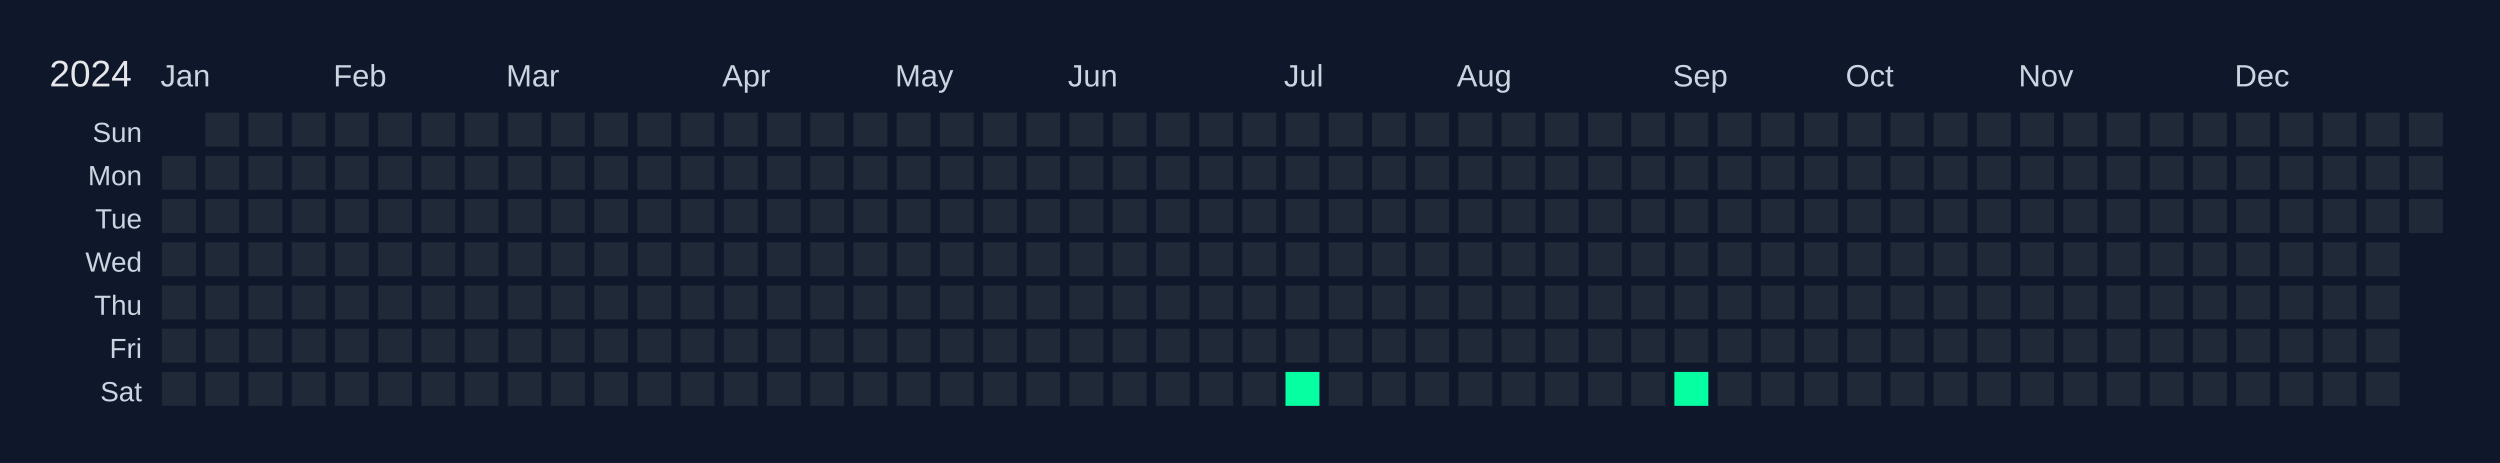
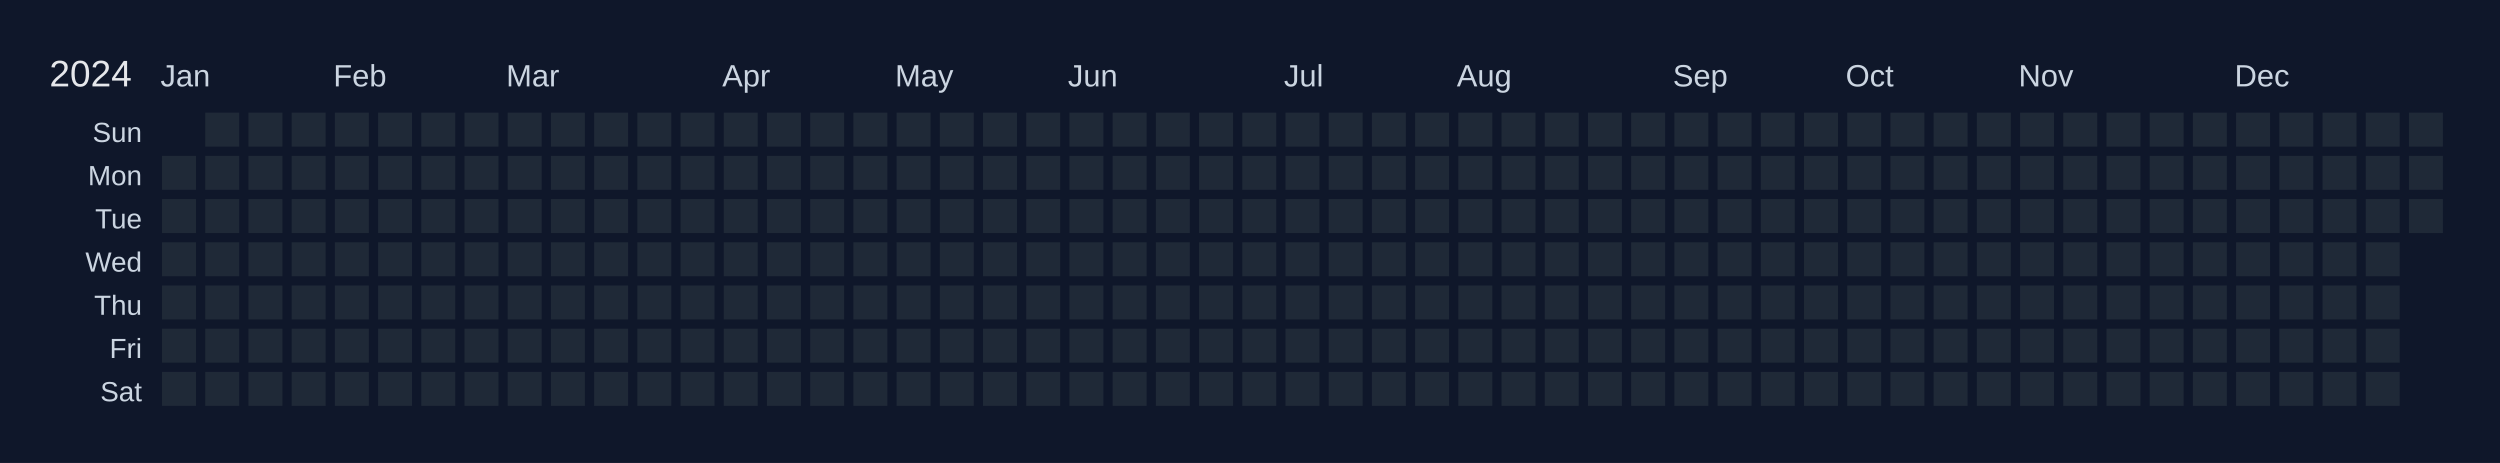
<svg xmlns="http://www.w3.org/2000/svg" width="810" height="150" viewBox="0 0 810 150">
  <rect width="810" height="150" fill="#0f172a" />
  <text x="16" y="28" font-size="12" fill="#e5e7eb" font-family="Arial, sans-serif">2024</text>
  <text x="52" y="28" font-size="10" fill="#cbd5e1" font-family="Arial, sans-serif">Jan</text>
  <text x="108" y="28" font-size="10" fill="#cbd5e1" font-family="Arial, sans-serif">Feb</text>
  <text x="164" y="28" font-size="10" fill="#cbd5e1" font-family="Arial, sans-serif">Mar</text>
  <text x="234" y="28" font-size="10" fill="#cbd5e1" font-family="Arial, sans-serif">Apr</text>
  <text x="290" y="28" font-size="10" fill="#cbd5e1" font-family="Arial, sans-serif">May</text>
  <text x="346" y="28" font-size="10" fill="#cbd5e1" font-family="Arial, sans-serif">Jun</text>
  <text x="416" y="28" font-size="10" fill="#cbd5e1" font-family="Arial, sans-serif">Jul</text>
  <text x="472" y="28" font-size="10" fill="#cbd5e1" font-family="Arial, sans-serif">Aug</text>
  <text x="542" y="28" font-size="10" fill="#cbd5e1" font-family="Arial, sans-serif">Sep</text>
  <text x="598" y="28" font-size="10" fill="#cbd5e1" font-family="Arial, sans-serif">Oct</text>
  <text x="654" y="28" font-size="10" fill="#cbd5e1" font-family="Arial, sans-serif">Nov</text>
  <text x="724" y="28" font-size="10" fill="#cbd5e1" font-family="Arial, sans-serif">Dec</text>
  <text x="46" y="46" font-size="9" fill="#cbd5e1" font-family="Arial, sans-serif" text-anchor="end">Sun</text>
  <text x="46" y="60" font-size="9" fill="#cbd5e1" font-family="Arial, sans-serif" text-anchor="end">Mon</text>
  <text x="46" y="74" font-size="9" fill="#cbd5e1" font-family="Arial, sans-serif" text-anchor="end">Tue</text>
  <text x="46" y="88" font-size="9" fill="#cbd5e1" font-family="Arial, sans-serif" text-anchor="end">Wed</text>
  <text x="46" y="102" font-size="9" fill="#cbd5e1" font-family="Arial, sans-serif" text-anchor="end">Thu</text>
  <text x="46" y="116" font-size="9" fill="#cbd5e1" font-family="Arial, sans-serif" text-anchor="end">Fri</text>
  <text x="46" y="130" font-size="9" fill="#cbd5e1" font-family="Arial, sans-serif" text-anchor="end">Sat</text>
  <g transform="translate(52,36)">
    <rect x="0" y="0" width="12" height="12" fill="#0f172a" stroke="#0f172a" stroke-width="1" />
    <rect x="0" y="14" width="12" height="12" fill="#1f2937" stroke="#0f172a" stroke-width="1" data-date="2024-01-01" />
    <rect x="0" y="28" width="12" height="12" fill="#1f2937" stroke="#0f172a" stroke-width="1" data-date="2024-01-02" />
    <rect x="0" y="42" width="12" height="12" fill="#1f2937" stroke="#0f172a" stroke-width="1" data-date="2024-01-03" />
    <rect x="0" y="56" width="12" height="12" fill="#1f2937" stroke="#0f172a" stroke-width="1" data-date="2024-01-04" />
    <rect x="0" y="70" width="12" height="12" fill="#1f2937" stroke="#0f172a" stroke-width="1" data-date="2024-01-05" />
    <rect x="0" y="84" width="12" height="12" fill="#1f2937" stroke="#0f172a" stroke-width="1" data-date="2024-01-06" />
    <rect x="14" y="0" width="12" height="12" fill="#1f2937" stroke="#0f172a" stroke-width="1" data-date="2024-01-07" />
    <rect x="14" y="14" width="12" height="12" fill="#1f2937" stroke="#0f172a" stroke-width="1" data-date="2024-01-08" />
    <rect x="14" y="28" width="12" height="12" fill="#1f2937" stroke="#0f172a" stroke-width="1" data-date="2024-01-09" />
    <rect x="14" y="42" width="12" height="12" fill="#1f2937" stroke="#0f172a" stroke-width="1" data-date="2024-01-10" />
    <rect x="14" y="56" width="12" height="12" fill="#1f2937" stroke="#0f172a" stroke-width="1" data-date="2024-01-11" />
    <rect x="14" y="70" width="12" height="12" fill="#1f2937" stroke="#0f172a" stroke-width="1" data-date="2024-01-12" />
    <rect x="14" y="84" width="12" height="12" fill="#1f2937" stroke="#0f172a" stroke-width="1" data-date="2024-01-13" />
    <rect x="28" y="0" width="12" height="12" fill="#1f2937" stroke="#0f172a" stroke-width="1" data-date="2024-01-14" />
    <rect x="28" y="14" width="12" height="12" fill="#1f2937" stroke="#0f172a" stroke-width="1" data-date="2024-01-15" />
    <rect x="28" y="28" width="12" height="12" fill="#1f2937" stroke="#0f172a" stroke-width="1" data-date="2024-01-16" />
    <rect x="28" y="42" width="12" height="12" fill="#1f2937" stroke="#0f172a" stroke-width="1" data-date="2024-01-17" />
    <rect x="28" y="56" width="12" height="12" fill="#1f2937" stroke="#0f172a" stroke-width="1" data-date="2024-01-18" />
    <rect x="28" y="70" width="12" height="12" fill="#1f2937" stroke="#0f172a" stroke-width="1" data-date="2024-01-19" />
    <rect x="28" y="84" width="12" height="12" fill="#1f2937" stroke="#0f172a" stroke-width="1" data-date="2024-01-20" />
    <rect x="42" y="0" width="12" height="12" fill="#1f2937" stroke="#0f172a" stroke-width="1" data-date="2024-01-21" />
    <rect x="42" y="14" width="12" height="12" fill="#1f2937" stroke="#0f172a" stroke-width="1" data-date="2024-01-22" />
    <rect x="42" y="28" width="12" height="12" fill="#1f2937" stroke="#0f172a" stroke-width="1" data-date="2024-01-23" />
    <rect x="42" y="42" width="12" height="12" fill="#1f2937" stroke="#0f172a" stroke-width="1" data-date="2024-01-24" />
    <rect x="42" y="56" width="12" height="12" fill="#1f2937" stroke="#0f172a" stroke-width="1" data-date="2024-01-25" />
    <rect x="42" y="70" width="12" height="12" fill="#1f2937" stroke="#0f172a" stroke-width="1" data-date="2024-01-26" />
    <rect x="42" y="84" width="12" height="12" fill="#1f2937" stroke="#0f172a" stroke-width="1" data-date="2024-01-27" />
    <rect x="56" y="0" width="12" height="12" fill="#1f2937" stroke="#0f172a" stroke-width="1" data-date="2024-01-28" />
    <rect x="56" y="14" width="12" height="12" fill="#1f2937" stroke="#0f172a" stroke-width="1" data-date="2024-01-29" />
    <rect x="56" y="28" width="12" height="12" fill="#1f2937" stroke="#0f172a" stroke-width="1" data-date="2024-01-30" />
    <rect x="56" y="42" width="12" height="12" fill="#1f2937" stroke="#0f172a" stroke-width="1" data-date="2024-01-31" />
    <rect x="56" y="56" width="12" height="12" fill="#1f2937" stroke="#0f172a" stroke-width="1" data-date="2024-02-01" />
    <rect x="56" y="70" width="12" height="12" fill="#1f2937" stroke="#0f172a" stroke-width="1" data-date="2024-02-02" />
    <rect x="56" y="84" width="12" height="12" fill="#1f2937" stroke="#0f172a" stroke-width="1" data-date="2024-02-03" />
    <rect x="70" y="0" width="12" height="12" fill="#1f2937" stroke="#0f172a" stroke-width="1" data-date="2024-02-04" />
    <rect x="70" y="14" width="12" height="12" fill="#1f2937" stroke="#0f172a" stroke-width="1" data-date="2024-02-05" />
    <rect x="70" y="28" width="12" height="12" fill="#1f2937" stroke="#0f172a" stroke-width="1" data-date="2024-02-06" />
    <rect x="70" y="42" width="12" height="12" fill="#1f2937" stroke="#0f172a" stroke-width="1" data-date="2024-02-07" />
    <rect x="70" y="56" width="12" height="12" fill="#1f2937" stroke="#0f172a" stroke-width="1" data-date="2024-02-08" />
    <rect x="70" y="70" width="12" height="12" fill="#1f2937" stroke="#0f172a" stroke-width="1" data-date="2024-02-09" />
    <rect x="70" y="84" width="12" height="12" fill="#1f2937" stroke="#0f172a" stroke-width="1" data-date="2024-02-10" />
    <rect x="84" y="0" width="12" height="12" fill="#1f2937" stroke="#0f172a" stroke-width="1" data-date="2024-02-11" />
    <rect x="84" y="14" width="12" height="12" fill="#1f2937" stroke="#0f172a" stroke-width="1" data-date="2024-02-12" />
    <rect x="84" y="28" width="12" height="12" fill="#1f2937" stroke="#0f172a" stroke-width="1" data-date="2024-02-13" />
    <rect x="84" y="42" width="12" height="12" fill="#1f2937" stroke="#0f172a" stroke-width="1" data-date="2024-02-14" />
    <rect x="84" y="56" width="12" height="12" fill="#1f2937" stroke="#0f172a" stroke-width="1" data-date="2024-02-15" />
    <rect x="84" y="70" width="12" height="12" fill="#1f2937" stroke="#0f172a" stroke-width="1" data-date="2024-02-16" />
    <rect x="84" y="84" width="12" height="12" fill="#1f2937" stroke="#0f172a" stroke-width="1" data-date="2024-02-17" />
    <rect x="98" y="0" width="12" height="12" fill="#1f2937" stroke="#0f172a" stroke-width="1" data-date="2024-02-18" />
    <rect x="98" y="14" width="12" height="12" fill="#1f2937" stroke="#0f172a" stroke-width="1" data-date="2024-02-19" />
    <rect x="98" y="28" width="12" height="12" fill="#1f2937" stroke="#0f172a" stroke-width="1" data-date="2024-02-20" />
    <rect x="98" y="42" width="12" height="12" fill="#1f2937" stroke="#0f172a" stroke-width="1" data-date="2024-02-21" />
    <rect x="98" y="56" width="12" height="12" fill="#1f2937" stroke="#0f172a" stroke-width="1" data-date="2024-02-22" />
    <rect x="98" y="70" width="12" height="12" fill="#1f2937" stroke="#0f172a" stroke-width="1" data-date="2024-02-23" />
    <rect x="98" y="84" width="12" height="12" fill="#1f2937" stroke="#0f172a" stroke-width="1" data-date="2024-02-24" />
    <rect x="112" y="0" width="12" height="12" fill="#1f2937" stroke="#0f172a" stroke-width="1" data-date="2024-02-25" />
    <rect x="112" y="14" width="12" height="12" fill="#1f2937" stroke="#0f172a" stroke-width="1" data-date="2024-02-26" />
    <rect x="112" y="28" width="12" height="12" fill="#1f2937" stroke="#0f172a" stroke-width="1" data-date="2024-02-27" />
    <rect x="112" y="42" width="12" height="12" fill="#1f2937" stroke="#0f172a" stroke-width="1" data-date="2024-02-28" />
    <rect x="112" y="56" width="12" height="12" fill="#1f2937" stroke="#0f172a" stroke-width="1" data-date="2024-02-29" />
    <rect x="112" y="70" width="12" height="12" fill="#1f2937" stroke="#0f172a" stroke-width="1" data-date="2024-03-01" />
    <rect x="112" y="84" width="12" height="12" fill="#1f2937" stroke="#0f172a" stroke-width="1" data-date="2024-03-02" />
    <rect x="126" y="0" width="12" height="12" fill="#1f2937" stroke="#0f172a" stroke-width="1" data-date="2024-03-03" />
    <rect x="126" y="14" width="12" height="12" fill="#1f2937" stroke="#0f172a" stroke-width="1" data-date="2024-03-04" />
    <rect x="126" y="28" width="12" height="12" fill="#1f2937" stroke="#0f172a" stroke-width="1" data-date="2024-03-05" />
    <rect x="126" y="42" width="12" height="12" fill="#1f2937" stroke="#0f172a" stroke-width="1" data-date="2024-03-06" />
    <rect x="126" y="56" width="12" height="12" fill="#1f2937" stroke="#0f172a" stroke-width="1" data-date="2024-03-07" />
    <rect x="126" y="70" width="12" height="12" fill="#1f2937" stroke="#0f172a" stroke-width="1" data-date="2024-03-08" />
    <rect x="126" y="84" width="12" height="12" fill="#1f2937" stroke="#0f172a" stroke-width="1" data-date="2024-03-09" />
    <rect x="140" y="0" width="12" height="12" fill="#1f2937" stroke="#0f172a" stroke-width="1" data-date="2024-03-10" />
    <rect x="140" y="14" width="12" height="12" fill="#1f2937" stroke="#0f172a" stroke-width="1" data-date="2024-03-11" />
    <rect x="140" y="28" width="12" height="12" fill="#1f2937" stroke="#0f172a" stroke-width="1" data-date="2024-03-12" />
    <rect x="140" y="42" width="12" height="12" fill="#1f2937" stroke="#0f172a" stroke-width="1" data-date="2024-03-13" />
    <rect x="140" y="56" width="12" height="12" fill="#1f2937" stroke="#0f172a" stroke-width="1" data-date="2024-03-14" />
    <rect x="140" y="70" width="12" height="12" fill="#1f2937" stroke="#0f172a" stroke-width="1" data-date="2024-03-15" />
    <rect x="140" y="84" width="12" height="12" fill="#1f2937" stroke="#0f172a" stroke-width="1" data-date="2024-03-16" />
    <rect x="154" y="0" width="12" height="12" fill="#1f2937" stroke="#0f172a" stroke-width="1" data-date="2024-03-17" />
    <rect x="154" y="14" width="12" height="12" fill="#1f2937" stroke="#0f172a" stroke-width="1" data-date="2024-03-18" />
    <rect x="154" y="28" width="12" height="12" fill="#1f2937" stroke="#0f172a" stroke-width="1" data-date="2024-03-19" />
    <rect x="154" y="42" width="12" height="12" fill="#1f2937" stroke="#0f172a" stroke-width="1" data-date="2024-03-20" />
    <rect x="154" y="56" width="12" height="12" fill="#1f2937" stroke="#0f172a" stroke-width="1" data-date="2024-03-21" />
    <rect x="154" y="70" width="12" height="12" fill="#1f2937" stroke="#0f172a" stroke-width="1" data-date="2024-03-22" />
    <rect x="154" y="84" width="12" height="12" fill="#1f2937" stroke="#0f172a" stroke-width="1" data-date="2024-03-23" />
    <rect x="168" y="0" width="12" height="12" fill="#1f2937" stroke="#0f172a" stroke-width="1" data-date="2024-03-24" />
    <rect x="168" y="14" width="12" height="12" fill="#1f2937" stroke="#0f172a" stroke-width="1" data-date="2024-03-25" />
    <rect x="168" y="28" width="12" height="12" fill="#1f2937" stroke="#0f172a" stroke-width="1" data-date="2024-03-26" />
    <rect x="168" y="42" width="12" height="12" fill="#1f2937" stroke="#0f172a" stroke-width="1" data-date="2024-03-27" />
    <rect x="168" y="56" width="12" height="12" fill="#1f2937" stroke="#0f172a" stroke-width="1" data-date="2024-03-28" />
    <rect x="168" y="70" width="12" height="12" fill="#1f2937" stroke="#0f172a" stroke-width="1" data-date="2024-03-29" />
    <rect x="168" y="84" width="12" height="12" fill="#1f2937" stroke="#0f172a" stroke-width="1" data-date="2024-03-30" />
    <rect x="182" y="0" width="12" height="12" fill="#1f2937" stroke="#0f172a" stroke-width="1" data-date="2024-03-31" />
    <rect x="182" y="14" width="12" height="12" fill="#1f2937" stroke="#0f172a" stroke-width="1" data-date="2024-04-01" />
    <rect x="182" y="28" width="12" height="12" fill="#1f2937" stroke="#0f172a" stroke-width="1" data-date="2024-04-02" />
    <rect x="182" y="42" width="12" height="12" fill="#1f2937" stroke="#0f172a" stroke-width="1" data-date="2024-04-03" />
    <rect x="182" y="56" width="12" height="12" fill="#1f2937" stroke="#0f172a" stroke-width="1" data-date="2024-04-04" />
    <rect x="182" y="70" width="12" height="12" fill="#1f2937" stroke="#0f172a" stroke-width="1" data-date="2024-04-05" />
    <rect x="182" y="84" width="12" height="12" fill="#1f2937" stroke="#0f172a" stroke-width="1" data-date="2024-04-06" />
    <rect x="196" y="0" width="12" height="12" fill="#1f2937" stroke="#0f172a" stroke-width="1" data-date="2024-04-07" />
    <rect x="196" y="14" width="12" height="12" fill="#1f2937" stroke="#0f172a" stroke-width="1" data-date="2024-04-08" />
    <rect x="196" y="28" width="12" height="12" fill="#1f2937" stroke="#0f172a" stroke-width="1" data-date="2024-04-09" />
    <rect x="196" y="42" width="12" height="12" fill="#1f2937" stroke="#0f172a" stroke-width="1" data-date="2024-04-10" />
    <rect x="196" y="56" width="12" height="12" fill="#1f2937" stroke="#0f172a" stroke-width="1" data-date="2024-04-11" />
    <rect x="196" y="70" width="12" height="12" fill="#1f2937" stroke="#0f172a" stroke-width="1" data-date="2024-04-12" />
    <rect x="196" y="84" width="12" height="12" fill="#1f2937" stroke="#0f172a" stroke-width="1" data-date="2024-04-13" />
    <rect x="210" y="0" width="12" height="12" fill="#1f2937" stroke="#0f172a" stroke-width="1" data-date="2024-04-14" />
    <rect x="210" y="14" width="12" height="12" fill="#1f2937" stroke="#0f172a" stroke-width="1" data-date="2024-04-15" />
    <rect x="210" y="28" width="12" height="12" fill="#1f2937" stroke="#0f172a" stroke-width="1" data-date="2024-04-16" />
    <rect x="210" y="42" width="12" height="12" fill="#1f2937" stroke="#0f172a" stroke-width="1" data-date="2024-04-17" />
    <rect x="210" y="56" width="12" height="12" fill="#1f2937" stroke="#0f172a" stroke-width="1" data-date="2024-04-18" />
    <rect x="210" y="70" width="12" height="12" fill="#1f2937" stroke="#0f172a" stroke-width="1" data-date="2024-04-19" />
    <rect x="210" y="84" width="12" height="12" fill="#1f2937" stroke="#0f172a" stroke-width="1" data-date="2024-04-20" />
    <rect x="224" y="0" width="12" height="12" fill="#1f2937" stroke="#0f172a" stroke-width="1" data-date="2024-04-21" />
    <rect x="224" y="14" width="12" height="12" fill="#1f2937" stroke="#0f172a" stroke-width="1" data-date="2024-04-22" />
    <rect x="224" y="28" width="12" height="12" fill="#1f2937" stroke="#0f172a" stroke-width="1" data-date="2024-04-23" />
    <rect x="224" y="42" width="12" height="12" fill="#1f2937" stroke="#0f172a" stroke-width="1" data-date="2024-04-24" />
    <rect x="224" y="56" width="12" height="12" fill="#1f2937" stroke="#0f172a" stroke-width="1" data-date="2024-04-25" />
    <rect x="224" y="70" width="12" height="12" fill="#1f2937" stroke="#0f172a" stroke-width="1" data-date="2024-04-26" />
    <rect x="224" y="84" width="12" height="12" fill="#1f2937" stroke="#0f172a" stroke-width="1" data-date="2024-04-27" />
    <rect x="238" y="0" width="12" height="12" fill="#1f2937" stroke="#0f172a" stroke-width="1" data-date="2024-04-28" />
    <rect x="238" y="14" width="12" height="12" fill="#1f2937" stroke="#0f172a" stroke-width="1" data-date="2024-04-29" />
    <rect x="238" y="28" width="12" height="12" fill="#1f2937" stroke="#0f172a" stroke-width="1" data-date="2024-04-30" />
    <rect x="238" y="42" width="12" height="12" fill="#1f2937" stroke="#0f172a" stroke-width="1" data-date="2024-05-01" />
    <rect x="238" y="56" width="12" height="12" fill="#1f2937" stroke="#0f172a" stroke-width="1" data-date="2024-05-02" />
    <rect x="238" y="70" width="12" height="12" fill="#1f2937" stroke="#0f172a" stroke-width="1" data-date="2024-05-03" />
    <rect x="238" y="84" width="12" height="12" fill="#1f2937" stroke="#0f172a" stroke-width="1" data-date="2024-05-04" />
    <rect x="252" y="0" width="12" height="12" fill="#1f2937" stroke="#0f172a" stroke-width="1" data-date="2024-05-05" />
    <rect x="252" y="14" width="12" height="12" fill="#1f2937" stroke="#0f172a" stroke-width="1" data-date="2024-05-06" />
    <rect x="252" y="28" width="12" height="12" fill="#1f2937" stroke="#0f172a" stroke-width="1" data-date="2024-05-07" />
    <rect x="252" y="42" width="12" height="12" fill="#1f2937" stroke="#0f172a" stroke-width="1" data-date="2024-05-08" />
    <rect x="252" y="56" width="12" height="12" fill="#1f2937" stroke="#0f172a" stroke-width="1" data-date="2024-05-09" />
    <rect x="252" y="70" width="12" height="12" fill="#1f2937" stroke="#0f172a" stroke-width="1" data-date="2024-05-10" />
    <rect x="252" y="84" width="12" height="12" fill="#1f2937" stroke="#0f172a" stroke-width="1" data-date="2024-05-11" />
    <rect x="266" y="0" width="12" height="12" fill="#1f2937" stroke="#0f172a" stroke-width="1" data-date="2024-05-12" />
    <rect x="266" y="14" width="12" height="12" fill="#1f2937" stroke="#0f172a" stroke-width="1" data-date="2024-05-13" />
    <rect x="266" y="28" width="12" height="12" fill="#1f2937" stroke="#0f172a" stroke-width="1" data-date="2024-05-14" />
    <rect x="266" y="42" width="12" height="12" fill="#1f2937" stroke="#0f172a" stroke-width="1" data-date="2024-05-15" />
    <rect x="266" y="56" width="12" height="12" fill="#1f2937" stroke="#0f172a" stroke-width="1" data-date="2024-05-16" />
    <rect x="266" y="70" width="12" height="12" fill="#1f2937" stroke="#0f172a" stroke-width="1" data-date="2024-05-17" />
    <rect x="266" y="84" width="12" height="12" fill="#1f2937" stroke="#0f172a" stroke-width="1" data-date="2024-05-18" />
    <rect x="280" y="0" width="12" height="12" fill="#1f2937" stroke="#0f172a" stroke-width="1" data-date="2024-05-19" />
    <rect x="280" y="14" width="12" height="12" fill="#1f2937" stroke="#0f172a" stroke-width="1" data-date="2024-05-20" />
    <rect x="280" y="28" width="12" height="12" fill="#1f2937" stroke="#0f172a" stroke-width="1" data-date="2024-05-21" />
    <rect x="280" y="42" width="12" height="12" fill="#1f2937" stroke="#0f172a" stroke-width="1" data-date="2024-05-22" />
    <rect x="280" y="56" width="12" height="12" fill="#1f2937" stroke="#0f172a" stroke-width="1" data-date="2024-05-23" />
    <rect x="280" y="70" width="12" height="12" fill="#1f2937" stroke="#0f172a" stroke-width="1" data-date="2024-05-24" />
    <rect x="280" y="84" width="12" height="12" fill="#1f2937" stroke="#0f172a" stroke-width="1" data-date="2024-05-25" />
    <rect x="294" y="0" width="12" height="12" fill="#1f2937" stroke="#0f172a" stroke-width="1" data-date="2024-05-26" />
    <rect x="294" y="14" width="12" height="12" fill="#1f2937" stroke="#0f172a" stroke-width="1" data-date="2024-05-27" />
    <rect x="294" y="28" width="12" height="12" fill="#1f2937" stroke="#0f172a" stroke-width="1" data-date="2024-05-28" />
    <rect x="294" y="42" width="12" height="12" fill="#1f2937" stroke="#0f172a" stroke-width="1" data-date="2024-05-29" />
    <rect x="294" y="56" width="12" height="12" fill="#1f2937" stroke="#0f172a" stroke-width="1" data-date="2024-05-30" />
    <rect x="294" y="70" width="12" height="12" fill="#1f2937" stroke="#0f172a" stroke-width="1" data-date="2024-05-31" />
    <rect x="294" y="84" width="12" height="12" fill="#1f2937" stroke="#0f172a" stroke-width="1" data-date="2024-06-01" />
    <rect x="308" y="0" width="12" height="12" fill="#1f2937" stroke="#0f172a" stroke-width="1" data-date="2024-06-02" />
    <rect x="308" y="14" width="12" height="12" fill="#1f2937" stroke="#0f172a" stroke-width="1" data-date="2024-06-03" />
    <rect x="308" y="28" width="12" height="12" fill="#1f2937" stroke="#0f172a" stroke-width="1" data-date="2024-06-04" />
    <rect x="308" y="42" width="12" height="12" fill="#1f2937" stroke="#0f172a" stroke-width="1" data-date="2024-06-05" />
    <rect x="308" y="56" width="12" height="12" fill="#1f2937" stroke="#0f172a" stroke-width="1" data-date="2024-06-06" />
    <rect x="308" y="70" width="12" height="12" fill="#1f2937" stroke="#0f172a" stroke-width="1" data-date="2024-06-07" />
    <rect x="308" y="84" width="12" height="12" fill="#1f2937" stroke="#0f172a" stroke-width="1" data-date="2024-06-08" />
    <rect x="322" y="0" width="12" height="12" fill="#1f2937" stroke="#0f172a" stroke-width="1" data-date="2024-06-09" />
    <rect x="322" y="14" width="12" height="12" fill="#1f2937" stroke="#0f172a" stroke-width="1" data-date="2024-06-10" />
    <rect x="322" y="28" width="12" height="12" fill="#1f2937" stroke="#0f172a" stroke-width="1" data-date="2024-06-11" />
    <rect x="322" y="42" width="12" height="12" fill="#1f2937" stroke="#0f172a" stroke-width="1" data-date="2024-06-12" />
    <rect x="322" y="56" width="12" height="12" fill="#1f2937" stroke="#0f172a" stroke-width="1" data-date="2024-06-13" />
    <rect x="322" y="70" width="12" height="12" fill="#1f2937" stroke="#0f172a" stroke-width="1" data-date="2024-06-14" />
    <rect x="322" y="84" width="12" height="12" fill="#1f2937" stroke="#0f172a" stroke-width="1" data-date="2024-06-15" />
    <rect x="336" y="0" width="12" height="12" fill="#1f2937" stroke="#0f172a" stroke-width="1" data-date="2024-06-16" />
    <rect x="336" y="14" width="12" height="12" fill="#1f2937" stroke="#0f172a" stroke-width="1" data-date="2024-06-17" />
    <rect x="336" y="28" width="12" height="12" fill="#1f2937" stroke="#0f172a" stroke-width="1" data-date="2024-06-18" />
    <rect x="336" y="42" width="12" height="12" fill="#1f2937" stroke="#0f172a" stroke-width="1" data-date="2024-06-19" />
    <rect x="336" y="56" width="12" height="12" fill="#1f2937" stroke="#0f172a" stroke-width="1" data-date="2024-06-20" />
    <rect x="336" y="70" width="12" height="12" fill="#1f2937" stroke="#0f172a" stroke-width="1" data-date="2024-06-21" />
    <rect x="336" y="84" width="12" height="12" fill="#1f2937" stroke="#0f172a" stroke-width="1" data-date="2024-06-22" />
    <rect x="350" y="0" width="12" height="12" fill="#1f2937" stroke="#0f172a" stroke-width="1" data-date="2024-06-23" />
    <rect x="350" y="14" width="12" height="12" fill="#1f2937" stroke="#0f172a" stroke-width="1" data-date="2024-06-24" />
    <rect x="350" y="28" width="12" height="12" fill="#1f2937" stroke="#0f172a" stroke-width="1" data-date="2024-06-25" />
    <rect x="350" y="42" width="12" height="12" fill="#1f2937" stroke="#0f172a" stroke-width="1" data-date="2024-06-26" />
    <rect x="350" y="56" width="12" height="12" fill="#1f2937" stroke="#0f172a" stroke-width="1" data-date="2024-06-27" />
    <rect x="350" y="70" width="12" height="12" fill="#1f2937" stroke="#0f172a" stroke-width="1" data-date="2024-06-28" />
    <rect x="350" y="84" width="12" height="12" fill="#1f2937" stroke="#0f172a" stroke-width="1" data-date="2024-06-29" />
    <rect x="364" y="0" width="12" height="12" fill="#1f2937" stroke="#0f172a" stroke-width="1" data-date="2024-06-30" />
    <rect x="364" y="14" width="12" height="12" fill="#1f2937" stroke="#0f172a" stroke-width="1" data-date="2024-07-01" />
    <rect x="364" y="28" width="12" height="12" fill="#1f2937" stroke="#0f172a" stroke-width="1" data-date="2024-07-02" />
    <rect x="364" y="42" width="12" height="12" fill="#1f2937" stroke="#0f172a" stroke-width="1" data-date="2024-07-03" />
    <rect x="364" y="56" width="12" height="12" fill="#1f2937" stroke="#0f172a" stroke-width="1" data-date="2024-07-04" />
    <rect x="364" y="70" width="12" height="12" fill="#1f2937" stroke="#0f172a" stroke-width="1" data-date="2024-07-05" />
-     <rect x="364" y="84" width="12" height="12" fill="#05ffa1" stroke="#0f172a" stroke-width="1" data-date="2024-07-06" />
+     <rect x="364" y="84" width="12" height="12" fill="#1f2937" stroke="#0f172a" stroke-width="1" data-date="2024-07-06" />
    <rect x="378" y="0" width="12" height="12" fill="#1f2937" stroke="#0f172a" stroke-width="1" data-date="2024-07-07" />
    <rect x="378" y="14" width="12" height="12" fill="#1f2937" stroke="#0f172a" stroke-width="1" data-date="2024-07-08" />
    <rect x="378" y="28" width="12" height="12" fill="#1f2937" stroke="#0f172a" stroke-width="1" data-date="2024-07-09" />
    <rect x="378" y="42" width="12" height="12" fill="#1f2937" stroke="#0f172a" stroke-width="1" data-date="2024-07-10" />
    <rect x="378" y="56" width="12" height="12" fill="#1f2937" stroke="#0f172a" stroke-width="1" data-date="2024-07-11" />
    <rect x="378" y="70" width="12" height="12" fill="#1f2937" stroke="#0f172a" stroke-width="1" data-date="2024-07-12" />
    <rect x="378" y="84" width="12" height="12" fill="#1f2937" stroke="#0f172a" stroke-width="1" data-date="2024-07-13" />
    <rect x="392" y="0" width="12" height="12" fill="#1f2937" stroke="#0f172a" stroke-width="1" data-date="2024-07-14" />
    <rect x="392" y="14" width="12" height="12" fill="#1f2937" stroke="#0f172a" stroke-width="1" data-date="2024-07-15" />
    <rect x="392" y="28" width="12" height="12" fill="#1f2937" stroke="#0f172a" stroke-width="1" data-date="2024-07-16" />
    <rect x="392" y="42" width="12" height="12" fill="#1f2937" stroke="#0f172a" stroke-width="1" data-date="2024-07-17" />
    <rect x="392" y="56" width="12" height="12" fill="#1f2937" stroke="#0f172a" stroke-width="1" data-date="2024-07-18" />
    <rect x="392" y="70" width="12" height="12" fill="#1f2937" stroke="#0f172a" stroke-width="1" data-date="2024-07-19" />
    <rect x="392" y="84" width="12" height="12" fill="#1f2937" stroke="#0f172a" stroke-width="1" data-date="2024-07-20" />
    <rect x="406" y="0" width="12" height="12" fill="#1f2937" stroke="#0f172a" stroke-width="1" data-date="2024-07-21" />
    <rect x="406" y="14" width="12" height="12" fill="#1f2937" stroke="#0f172a" stroke-width="1" data-date="2024-07-22" />
    <rect x="406" y="28" width="12" height="12" fill="#1f2937" stroke="#0f172a" stroke-width="1" data-date="2024-07-23" />
    <rect x="406" y="42" width="12" height="12" fill="#1f2937" stroke="#0f172a" stroke-width="1" data-date="2024-07-24" />
    <rect x="406" y="56" width="12" height="12" fill="#1f2937" stroke="#0f172a" stroke-width="1" data-date="2024-07-25" />
    <rect x="406" y="70" width="12" height="12" fill="#1f2937" stroke="#0f172a" stroke-width="1" data-date="2024-07-26" />
    <rect x="406" y="84" width="12" height="12" fill="#1f2937" stroke="#0f172a" stroke-width="1" data-date="2024-07-27" />
    <rect x="420" y="0" width="12" height="12" fill="#1f2937" stroke="#0f172a" stroke-width="1" data-date="2024-07-28" />
    <rect x="420" y="14" width="12" height="12" fill="#1f2937" stroke="#0f172a" stroke-width="1" data-date="2024-07-29" />
    <rect x="420" y="28" width="12" height="12" fill="#1f2937" stroke="#0f172a" stroke-width="1" data-date="2024-07-30" />
    <rect x="420" y="42" width="12" height="12" fill="#1f2937" stroke="#0f172a" stroke-width="1" data-date="2024-07-31" />
    <rect x="420" y="56" width="12" height="12" fill="#1f2937" stroke="#0f172a" stroke-width="1" data-date="2024-08-01" />
    <rect x="420" y="70" width="12" height="12" fill="#1f2937" stroke="#0f172a" stroke-width="1" data-date="2024-08-02" />
    <rect x="420" y="84" width="12" height="12" fill="#1f2937" stroke="#0f172a" stroke-width="1" data-date="2024-08-03" />
    <rect x="434" y="0" width="12" height="12" fill="#1f2937" stroke="#0f172a" stroke-width="1" data-date="2024-08-04" />
    <rect x="434" y="14" width="12" height="12" fill="#1f2937" stroke="#0f172a" stroke-width="1" data-date="2024-08-05" />
    <rect x="434" y="28" width="12" height="12" fill="#1f2937" stroke="#0f172a" stroke-width="1" data-date="2024-08-06" />
    <rect x="434" y="42" width="12" height="12" fill="#1f2937" stroke="#0f172a" stroke-width="1" data-date="2024-08-07" />
    <rect x="434" y="56" width="12" height="12" fill="#1f2937" stroke="#0f172a" stroke-width="1" data-date="2024-08-08" />
    <rect x="434" y="70" width="12" height="12" fill="#1f2937" stroke="#0f172a" stroke-width="1" data-date="2024-08-09" />
    <rect x="434" y="84" width="12" height="12" fill="#1f2937" stroke="#0f172a" stroke-width="1" data-date="2024-08-10" />
    <rect x="448" y="0" width="12" height="12" fill="#1f2937" stroke="#0f172a" stroke-width="1" data-date="2024-08-11" />
    <rect x="448" y="14" width="12" height="12" fill="#1f2937" stroke="#0f172a" stroke-width="1" data-date="2024-08-12" />
    <rect x="448" y="28" width="12" height="12" fill="#1f2937" stroke="#0f172a" stroke-width="1" data-date="2024-08-13" />
    <rect x="448" y="42" width="12" height="12" fill="#1f2937" stroke="#0f172a" stroke-width="1" data-date="2024-08-14" />
    <rect x="448" y="56" width="12" height="12" fill="#1f2937" stroke="#0f172a" stroke-width="1" data-date="2024-08-15" />
    <rect x="448" y="70" width="12" height="12" fill="#1f2937" stroke="#0f172a" stroke-width="1" data-date="2024-08-16" />
    <rect x="448" y="84" width="12" height="12" fill="#1f2937" stroke="#0f172a" stroke-width="1" data-date="2024-08-17" />
    <rect x="462" y="0" width="12" height="12" fill="#1f2937" stroke="#0f172a" stroke-width="1" data-date="2024-08-18" />
    <rect x="462" y="14" width="12" height="12" fill="#1f2937" stroke="#0f172a" stroke-width="1" data-date="2024-08-19" />
    <rect x="462" y="28" width="12" height="12" fill="#1f2937" stroke="#0f172a" stroke-width="1" data-date="2024-08-20" />
    <rect x="462" y="42" width="12" height="12" fill="#1f2937" stroke="#0f172a" stroke-width="1" data-date="2024-08-21" />
    <rect x="462" y="56" width="12" height="12" fill="#1f2937" stroke="#0f172a" stroke-width="1" data-date="2024-08-22" />
    <rect x="462" y="70" width="12" height="12" fill="#1f2937" stroke="#0f172a" stroke-width="1" data-date="2024-08-23" />
    <rect x="462" y="84" width="12" height="12" fill="#1f2937" stroke="#0f172a" stroke-width="1" data-date="2024-08-24" />
    <rect x="476" y="0" width="12" height="12" fill="#1f2937" stroke="#0f172a" stroke-width="1" data-date="2024-08-25" />
    <rect x="476" y="14" width="12" height="12" fill="#1f2937" stroke="#0f172a" stroke-width="1" data-date="2024-08-26" />
    <rect x="476" y="28" width="12" height="12" fill="#1f2937" stroke="#0f172a" stroke-width="1" data-date="2024-08-27" />
    <rect x="476" y="42" width="12" height="12" fill="#1f2937" stroke="#0f172a" stroke-width="1" data-date="2024-08-28" />
    <rect x="476" y="56" width="12" height="12" fill="#1f2937" stroke="#0f172a" stroke-width="1" data-date="2024-08-29" />
    <rect x="476" y="70" width="12" height="12" fill="#1f2937" stroke="#0f172a" stroke-width="1" data-date="2024-08-30" />
    <rect x="476" y="84" width="12" height="12" fill="#1f2937" stroke="#0f172a" stroke-width="1" data-date="2024-08-31" />
    <rect x="490" y="0" width="12" height="12" fill="#1f2937" stroke="#0f172a" stroke-width="1" data-date="2024-09-01" />
    <rect x="490" y="14" width="12" height="12" fill="#1f2937" stroke="#0f172a" stroke-width="1" data-date="2024-09-02" />
    <rect x="490" y="28" width="12" height="12" fill="#1f2937" stroke="#0f172a" stroke-width="1" data-date="2024-09-03" />
    <rect x="490" y="42" width="12" height="12" fill="#1f2937" stroke="#0f172a" stroke-width="1" data-date="2024-09-04" />
    <rect x="490" y="56" width="12" height="12" fill="#1f2937" stroke="#0f172a" stroke-width="1" data-date="2024-09-05" />
    <rect x="490" y="70" width="12" height="12" fill="#1f2937" stroke="#0f172a" stroke-width="1" data-date="2024-09-06" />
-     <rect x="490" y="84" width="12" height="12" fill="#05ffa1" stroke="#0f172a" stroke-width="1" data-date="2024-09-07" />
+     <rect x="490" y="84" width="12" height="12" fill="#1f2937" stroke="#0f172a" stroke-width="1" data-date="2024-09-07" />
    <rect x="504" y="0" width="12" height="12" fill="#1f2937" stroke="#0f172a" stroke-width="1" data-date="2024-09-08" />
    <rect x="504" y="14" width="12" height="12" fill="#1f2937" stroke="#0f172a" stroke-width="1" data-date="2024-09-09" />
    <rect x="504" y="28" width="12" height="12" fill="#1f2937" stroke="#0f172a" stroke-width="1" data-date="2024-09-10" />
    <rect x="504" y="42" width="12" height="12" fill="#1f2937" stroke="#0f172a" stroke-width="1" data-date="2024-09-11" />
    <rect x="504" y="56" width="12" height="12" fill="#1f2937" stroke="#0f172a" stroke-width="1" data-date="2024-09-12" />
    <rect x="504" y="70" width="12" height="12" fill="#1f2937" stroke="#0f172a" stroke-width="1" data-date="2024-09-13" />
    <rect x="504" y="84" width="12" height="12" fill="#1f2937" stroke="#0f172a" stroke-width="1" data-date="2024-09-14" />
    <rect x="518" y="0" width="12" height="12" fill="#1f2937" stroke="#0f172a" stroke-width="1" data-date="2024-09-15" />
    <rect x="518" y="14" width="12" height="12" fill="#1f2937" stroke="#0f172a" stroke-width="1" data-date="2024-09-16" />
    <rect x="518" y="28" width="12" height="12" fill="#1f2937" stroke="#0f172a" stroke-width="1" data-date="2024-09-17" />
    <rect x="518" y="42" width="12" height="12" fill="#1f2937" stroke="#0f172a" stroke-width="1" data-date="2024-09-18" />
    <rect x="518" y="56" width="12" height="12" fill="#1f2937" stroke="#0f172a" stroke-width="1" data-date="2024-09-19" />
    <rect x="518" y="70" width="12" height="12" fill="#1f2937" stroke="#0f172a" stroke-width="1" data-date="2024-09-20" />
    <rect x="518" y="84" width="12" height="12" fill="#1f2937" stroke="#0f172a" stroke-width="1" data-date="2024-09-21" />
    <rect x="532" y="0" width="12" height="12" fill="#1f2937" stroke="#0f172a" stroke-width="1" data-date="2024-09-22" />
    <rect x="532" y="14" width="12" height="12" fill="#1f2937" stroke="#0f172a" stroke-width="1" data-date="2024-09-23" />
    <rect x="532" y="28" width="12" height="12" fill="#1f2937" stroke="#0f172a" stroke-width="1" data-date="2024-09-24" />
    <rect x="532" y="42" width="12" height="12" fill="#1f2937" stroke="#0f172a" stroke-width="1" data-date="2024-09-25" />
    <rect x="532" y="56" width="12" height="12" fill="#1f2937" stroke="#0f172a" stroke-width="1" data-date="2024-09-26" />
    <rect x="532" y="70" width="12" height="12" fill="#1f2937" stroke="#0f172a" stroke-width="1" data-date="2024-09-27" />
    <rect x="532" y="84" width="12" height="12" fill="#1f2937" stroke="#0f172a" stroke-width="1" data-date="2024-09-28" />
    <rect x="546" y="0" width="12" height="12" fill="#1f2937" stroke="#0f172a" stroke-width="1" data-date="2024-09-29" />
    <rect x="546" y="14" width="12" height="12" fill="#1f2937" stroke="#0f172a" stroke-width="1" data-date="2024-09-30" />
    <rect x="546" y="28" width="12" height="12" fill="#1f2937" stroke="#0f172a" stroke-width="1" data-date="2024-10-01" />
    <rect x="546" y="42" width="12" height="12" fill="#1f2937" stroke="#0f172a" stroke-width="1" data-date="2024-10-02" />
    <rect x="546" y="56" width="12" height="12" fill="#1f2937" stroke="#0f172a" stroke-width="1" data-date="2024-10-03" />
    <rect x="546" y="70" width="12" height="12" fill="#1f2937" stroke="#0f172a" stroke-width="1" data-date="2024-10-04" />
    <rect x="546" y="84" width="12" height="12" fill="#1f2937" stroke="#0f172a" stroke-width="1" data-date="2024-10-05" />
    <rect x="560" y="0" width="12" height="12" fill="#1f2937" stroke="#0f172a" stroke-width="1" data-date="2024-10-06" />
    <rect x="560" y="14" width="12" height="12" fill="#1f2937" stroke="#0f172a" stroke-width="1" data-date="2024-10-07" />
    <rect x="560" y="28" width="12" height="12" fill="#1f2937" stroke="#0f172a" stroke-width="1" data-date="2024-10-08" />
    <rect x="560" y="42" width="12" height="12" fill="#1f2937" stroke="#0f172a" stroke-width="1" data-date="2024-10-09" />
    <rect x="560" y="56" width="12" height="12" fill="#1f2937" stroke="#0f172a" stroke-width="1" data-date="2024-10-10" />
    <rect x="560" y="70" width="12" height="12" fill="#1f2937" stroke="#0f172a" stroke-width="1" data-date="2024-10-11" />
    <rect x="560" y="84" width="12" height="12" fill="#1f2937" stroke="#0f172a" stroke-width="1" data-date="2024-10-12" />
    <rect x="574" y="0" width="12" height="12" fill="#1f2937" stroke="#0f172a" stroke-width="1" data-date="2024-10-13" />
    <rect x="574" y="14" width="12" height="12" fill="#1f2937" stroke="#0f172a" stroke-width="1" data-date="2024-10-14" />
    <rect x="574" y="28" width="12" height="12" fill="#1f2937" stroke="#0f172a" stroke-width="1" data-date="2024-10-15" />
    <rect x="574" y="42" width="12" height="12" fill="#1f2937" stroke="#0f172a" stroke-width="1" data-date="2024-10-16" />
    <rect x="574" y="56" width="12" height="12" fill="#1f2937" stroke="#0f172a" stroke-width="1" data-date="2024-10-17" />
    <rect x="574" y="70" width="12" height="12" fill="#1f2937" stroke="#0f172a" stroke-width="1" data-date="2024-10-18" />
    <rect x="574" y="84" width="12" height="12" fill="#1f2937" stroke="#0f172a" stroke-width="1" data-date="2024-10-19" />
    <rect x="588" y="0" width="12" height="12" fill="#1f2937" stroke="#0f172a" stroke-width="1" data-date="2024-10-20" />
    <rect x="588" y="14" width="12" height="12" fill="#1f2937" stroke="#0f172a" stroke-width="1" data-date="2024-10-21" />
    <rect x="588" y="28" width="12" height="12" fill="#1f2937" stroke="#0f172a" stroke-width="1" data-date="2024-10-22" />
    <rect x="588" y="42" width="12" height="12" fill="#1f2937" stroke="#0f172a" stroke-width="1" data-date="2024-10-23" />
    <rect x="588" y="56" width="12" height="12" fill="#1f2937" stroke="#0f172a" stroke-width="1" data-date="2024-10-24" />
    <rect x="588" y="70" width="12" height="12" fill="#1f2937" stroke="#0f172a" stroke-width="1" data-date="2024-10-25" />
    <rect x="588" y="84" width="12" height="12" fill="#1f2937" stroke="#0f172a" stroke-width="1" data-date="2024-10-26" />
    <rect x="602" y="0" width="12" height="12" fill="#1f2937" stroke="#0f172a" stroke-width="1" data-date="2024-10-27" />
    <rect x="602" y="14" width="12" height="12" fill="#1f2937" stroke="#0f172a" stroke-width="1" data-date="2024-10-28" />
    <rect x="602" y="28" width="12" height="12" fill="#1f2937" stroke="#0f172a" stroke-width="1" data-date="2024-10-29" />
    <rect x="602" y="42" width="12" height="12" fill="#1f2937" stroke="#0f172a" stroke-width="1" data-date="2024-10-30" />
    <rect x="602" y="56" width="12" height="12" fill="#1f2937" stroke="#0f172a" stroke-width="1" data-date="2024-10-31" />
    <rect x="602" y="70" width="12" height="12" fill="#1f2937" stroke="#0f172a" stroke-width="1" data-date="2024-11-01" />
    <rect x="602" y="84" width="12" height="12" fill="#1f2937" stroke="#0f172a" stroke-width="1" data-date="2024-11-02" />
    <rect x="616" y="0" width="12" height="12" fill="#1f2937" stroke="#0f172a" stroke-width="1" data-date="2024-11-03" />
    <rect x="616" y="14" width="12" height="12" fill="#1f2937" stroke="#0f172a" stroke-width="1" data-date="2024-11-04" />
    <rect x="616" y="28" width="12" height="12" fill="#1f2937" stroke="#0f172a" stroke-width="1" data-date="2024-11-05" />
    <rect x="616" y="42" width="12" height="12" fill="#1f2937" stroke="#0f172a" stroke-width="1" data-date="2024-11-06" />
    <rect x="616" y="56" width="12" height="12" fill="#1f2937" stroke="#0f172a" stroke-width="1" data-date="2024-11-07" />
    <rect x="616" y="70" width="12" height="12" fill="#1f2937" stroke="#0f172a" stroke-width="1" data-date="2024-11-08" />
    <rect x="616" y="84" width="12" height="12" fill="#1f2937" stroke="#0f172a" stroke-width="1" data-date="2024-11-09" />
    <rect x="630" y="0" width="12" height="12" fill="#1f2937" stroke="#0f172a" stroke-width="1" data-date="2024-11-10" />
    <rect x="630" y="14" width="12" height="12" fill="#1f2937" stroke="#0f172a" stroke-width="1" data-date="2024-11-11" />
    <rect x="630" y="28" width="12" height="12" fill="#1f2937" stroke="#0f172a" stroke-width="1" data-date="2024-11-12" />
    <rect x="630" y="42" width="12" height="12" fill="#1f2937" stroke="#0f172a" stroke-width="1" data-date="2024-11-13" />
    <rect x="630" y="56" width="12" height="12" fill="#1f2937" stroke="#0f172a" stroke-width="1" data-date="2024-11-14" />
    <rect x="630" y="70" width="12" height="12" fill="#1f2937" stroke="#0f172a" stroke-width="1" data-date="2024-11-15" />
    <rect x="630" y="84" width="12" height="12" fill="#1f2937" stroke="#0f172a" stroke-width="1" data-date="2024-11-16" />
    <rect x="644" y="0" width="12" height="12" fill="#1f2937" stroke="#0f172a" stroke-width="1" data-date="2024-11-17" />
    <rect x="644" y="14" width="12" height="12" fill="#1f2937" stroke="#0f172a" stroke-width="1" data-date="2024-11-18" />
    <rect x="644" y="28" width="12" height="12" fill="#1f2937" stroke="#0f172a" stroke-width="1" data-date="2024-11-19" />
    <rect x="644" y="42" width="12" height="12" fill="#1f2937" stroke="#0f172a" stroke-width="1" data-date="2024-11-20" />
    <rect x="644" y="56" width="12" height="12" fill="#1f2937" stroke="#0f172a" stroke-width="1" data-date="2024-11-21" />
    <rect x="644" y="70" width="12" height="12" fill="#1f2937" stroke="#0f172a" stroke-width="1" data-date="2024-11-22" />
    <rect x="644" y="84" width="12" height="12" fill="#1f2937" stroke="#0f172a" stroke-width="1" data-date="2024-11-23" />
    <rect x="658" y="0" width="12" height="12" fill="#1f2937" stroke="#0f172a" stroke-width="1" data-date="2024-11-24" />
    <rect x="658" y="14" width="12" height="12" fill="#1f2937" stroke="#0f172a" stroke-width="1" data-date="2024-11-25" />
    <rect x="658" y="28" width="12" height="12" fill="#1f2937" stroke="#0f172a" stroke-width="1" data-date="2024-11-26" />
    <rect x="658" y="42" width="12" height="12" fill="#1f2937" stroke="#0f172a" stroke-width="1" data-date="2024-11-27" />
    <rect x="658" y="56" width="12" height="12" fill="#1f2937" stroke="#0f172a" stroke-width="1" data-date="2024-11-28" />
    <rect x="658" y="70" width="12" height="12" fill="#1f2937" stroke="#0f172a" stroke-width="1" data-date="2024-11-29" />
    <rect x="658" y="84" width="12" height="12" fill="#1f2937" stroke="#0f172a" stroke-width="1" data-date="2024-11-30" />
    <rect x="672" y="0" width="12" height="12" fill="#1f2937" stroke="#0f172a" stroke-width="1" data-date="2024-12-01" />
    <rect x="672" y="14" width="12" height="12" fill="#1f2937" stroke="#0f172a" stroke-width="1" data-date="2024-12-02" />
    <rect x="672" y="28" width="12" height="12" fill="#1f2937" stroke="#0f172a" stroke-width="1" data-date="2024-12-03" />
    <rect x="672" y="42" width="12" height="12" fill="#1f2937" stroke="#0f172a" stroke-width="1" data-date="2024-12-04" />
    <rect x="672" y="56" width="12" height="12" fill="#1f2937" stroke="#0f172a" stroke-width="1" data-date="2024-12-05" />
    <rect x="672" y="70" width="12" height="12" fill="#1f2937" stroke="#0f172a" stroke-width="1" data-date="2024-12-06" />
    <rect x="672" y="84" width="12" height="12" fill="#1f2937" stroke="#0f172a" stroke-width="1" data-date="2024-12-07" />
    <rect x="686" y="0" width="12" height="12" fill="#1f2937" stroke="#0f172a" stroke-width="1" data-date="2024-12-08" />
    <rect x="686" y="14" width="12" height="12" fill="#1f2937" stroke="#0f172a" stroke-width="1" data-date="2024-12-09" />
    <rect x="686" y="28" width="12" height="12" fill="#1f2937" stroke="#0f172a" stroke-width="1" data-date="2024-12-10" />
    <rect x="686" y="42" width="12" height="12" fill="#1f2937" stroke="#0f172a" stroke-width="1" data-date="2024-12-11" />
    <rect x="686" y="56" width="12" height="12" fill="#1f2937" stroke="#0f172a" stroke-width="1" data-date="2024-12-12" />
    <rect x="686" y="70" width="12" height="12" fill="#1f2937" stroke="#0f172a" stroke-width="1" data-date="2024-12-13" />
    <rect x="686" y="84" width="12" height="12" fill="#1f2937" stroke="#0f172a" stroke-width="1" data-date="2024-12-14" />
    <rect x="700" y="0" width="12" height="12" fill="#1f2937" stroke="#0f172a" stroke-width="1" data-date="2024-12-15" />
    <rect x="700" y="14" width="12" height="12" fill="#1f2937" stroke="#0f172a" stroke-width="1" data-date="2024-12-16" />
    <rect x="700" y="28" width="12" height="12" fill="#1f2937" stroke="#0f172a" stroke-width="1" data-date="2024-12-17" />
    <rect x="700" y="42" width="12" height="12" fill="#1f2937" stroke="#0f172a" stroke-width="1" data-date="2024-12-18" />
    <rect x="700" y="56" width="12" height="12" fill="#1f2937" stroke="#0f172a" stroke-width="1" data-date="2024-12-19" />
    <rect x="700" y="70" width="12" height="12" fill="#1f2937" stroke="#0f172a" stroke-width="1" data-date="2024-12-20" />
    <rect x="700" y="84" width="12" height="12" fill="#1f2937" stroke="#0f172a" stroke-width="1" data-date="2024-12-21" />
    <rect x="714" y="0" width="12" height="12" fill="#1f2937" stroke="#0f172a" stroke-width="1" data-date="2024-12-22" />
    <rect x="714" y="14" width="12" height="12" fill="#1f2937" stroke="#0f172a" stroke-width="1" data-date="2024-12-23" />
    <rect x="714" y="28" width="12" height="12" fill="#1f2937" stroke="#0f172a" stroke-width="1" data-date="2024-12-24" />
    <rect x="714" y="42" width="12" height="12" fill="#1f2937" stroke="#0f172a" stroke-width="1" data-date="2024-12-25" />
    <rect x="714" y="56" width="12" height="12" fill="#1f2937" stroke="#0f172a" stroke-width="1" data-date="2024-12-26" />
    <rect x="714" y="70" width="12" height="12" fill="#1f2937" stroke="#0f172a" stroke-width="1" data-date="2024-12-27" />
    <rect x="714" y="84" width="12" height="12" fill="#1f2937" stroke="#0f172a" stroke-width="1" data-date="2024-12-28" />
    <rect x="728" y="0" width="12" height="12" fill="#1f2937" stroke="#0f172a" stroke-width="1" data-date="2024-12-29" />
    <rect x="728" y="14" width="12" height="12" fill="#1f2937" stroke="#0f172a" stroke-width="1" data-date="2024-12-30" />
    <rect x="728" y="28" width="12" height="12" fill="#1f2937" stroke="#0f172a" stroke-width="1" data-date="2024-12-31" />
    <rect x="728" y="42" width="12" height="12" fill="#0f172a" stroke="#0f172a" stroke-width="1" />
    <rect x="728" y="56" width="12" height="12" fill="#0f172a" stroke="#0f172a" stroke-width="1" />
    <rect x="728" y="70" width="12" height="12" fill="#0f172a" stroke="#0f172a" stroke-width="1" />
    <rect x="728" y="84" width="12" height="12" fill="#0f172a" stroke="#0f172a" stroke-width="1" />
  </g>
</svg>
